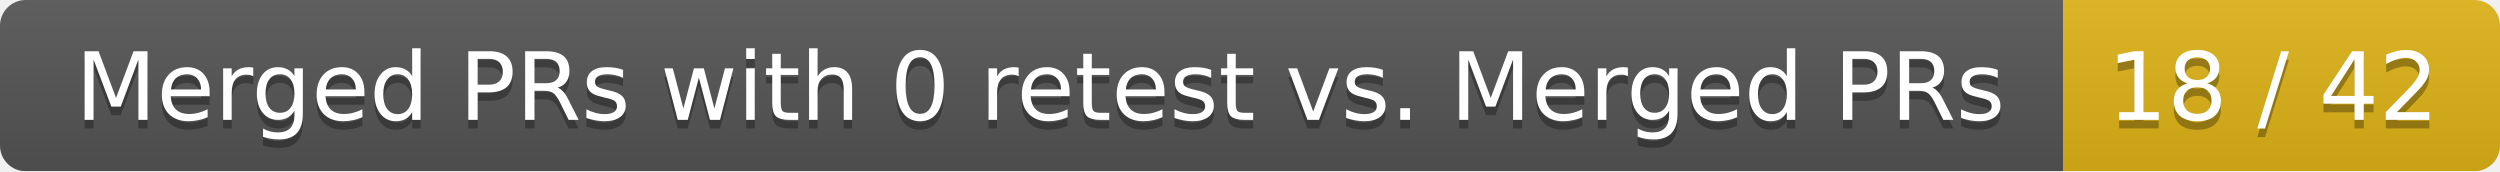
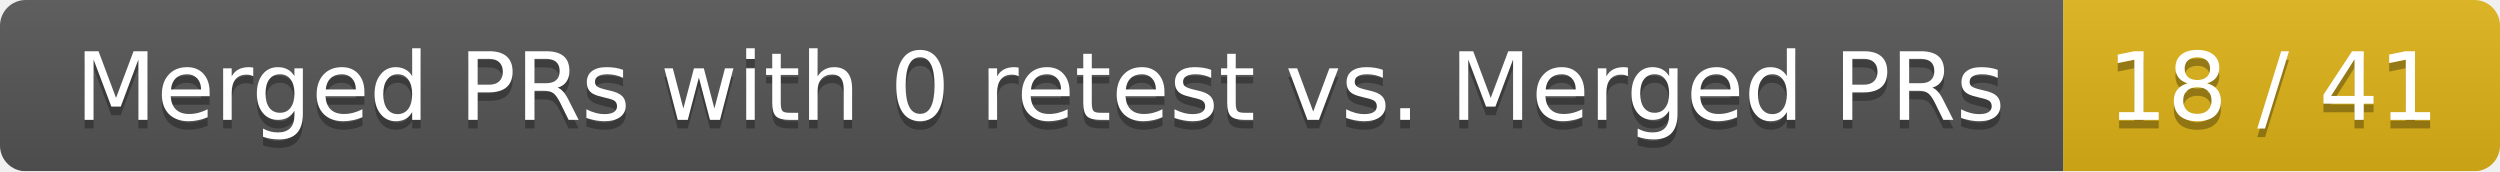
<svg xmlns="http://www.w3.org/2000/svg" width="292" height="20">
  <linearGradient id="smooth" x2="0" y2="100%">
    <stop offset="0" stop-color="#bbb" stop-opacity=".1" />
    <stop offset="1" stop-opacity=".1" />
  </linearGradient>
  <mask id="round">
    <rect width="292" height="20" rx="3" fill="#fff" />
  </mask>
  <g mask="url(#round)">
    <rect width="241" height="20" fill="#555" />
    <rect x="241" width="51" height="20" fill="#dfb317" />
    <rect width="292" height="20" fill="url(#smooth)" />
  </g>
  <g fill="#fff" text-anchor="middle" font-family="DejaVu Sans,Verdana,Geneva,sans-serif" font-size="11">
    <text x="121.5" y="15" fill="#010101" fill-opacity=".3">Merged PRs with 0 retest vs. Merged PRs</text>
    <text x="121.5" y="14">Merged PRs with 0 retest vs. Merged PRs</text>
-     <text x="265.5" y="15" fill="#010101" fill-opacity=".3">18 / 42</text>
-     <text x="265.5" y="14">18 / 42</text>
+     <text x="265.5" y="15" fill="#010101" fill-opacity=".3">18 / 41</text>
+     <text x="265.5" y="14">18 / 41</text>
  </g>
</svg>
